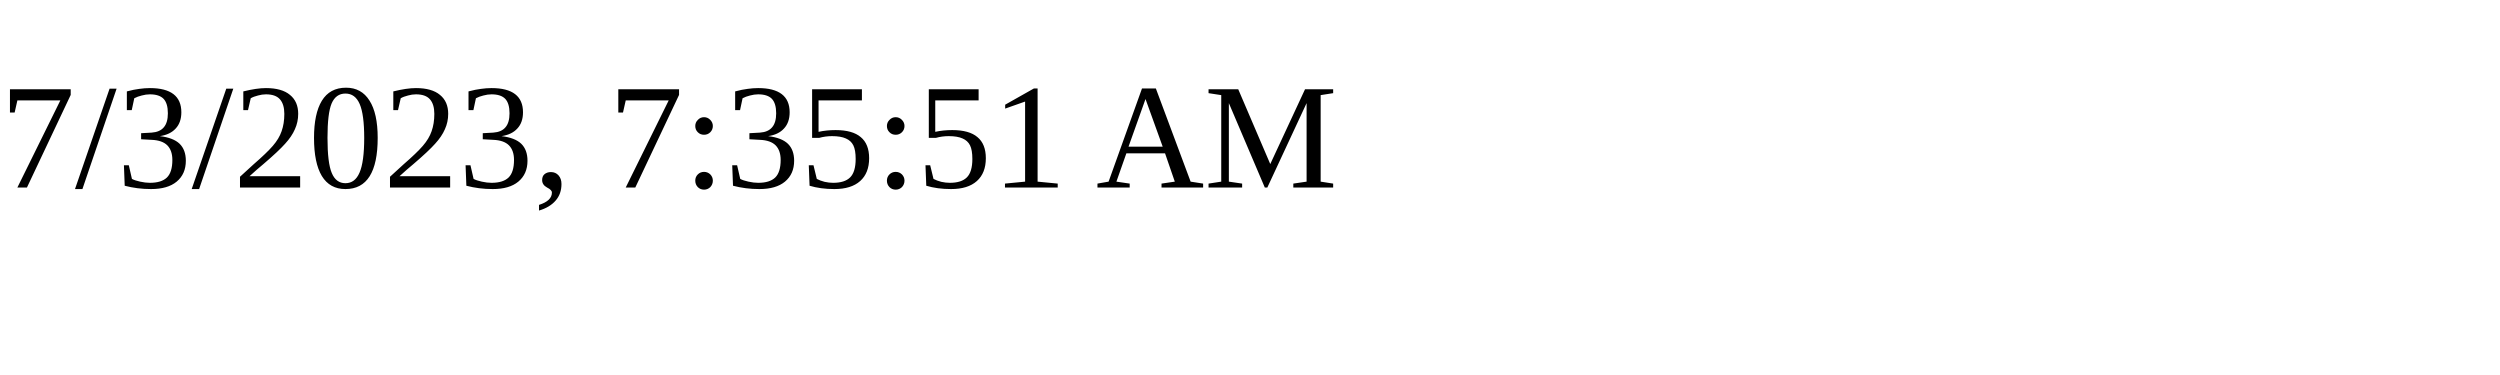
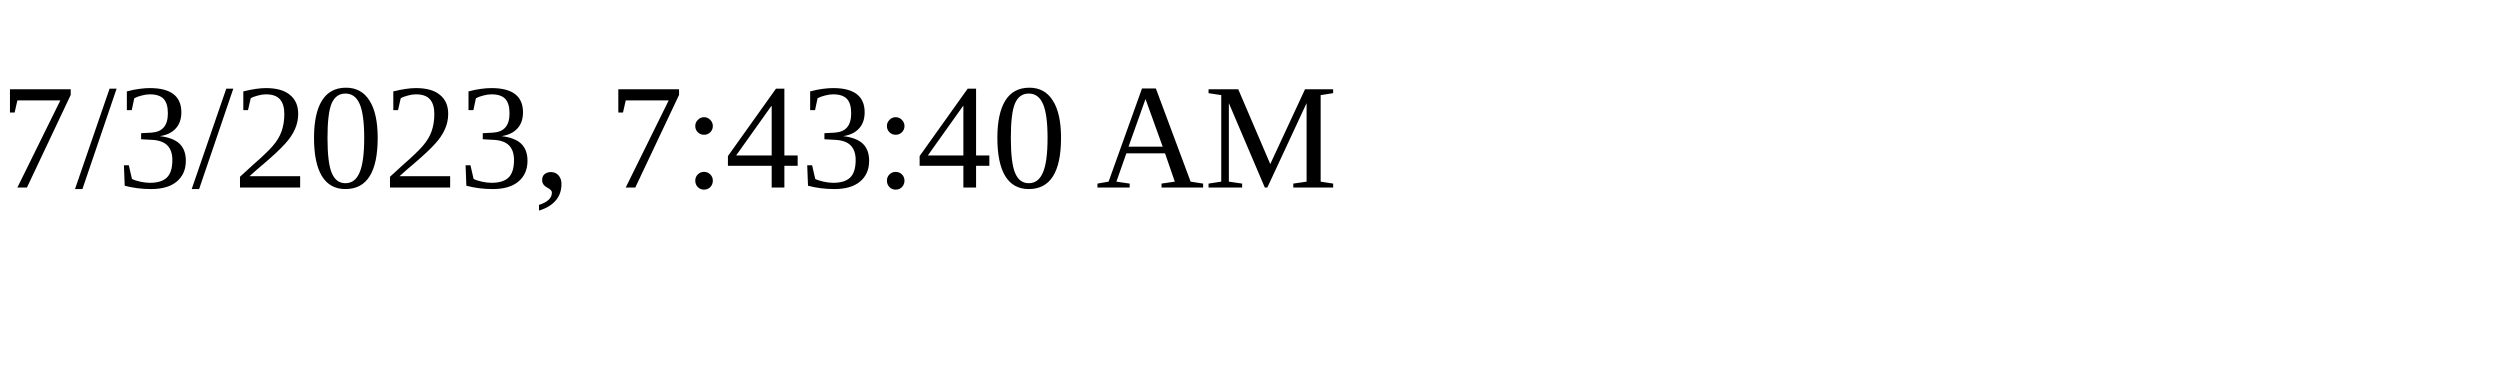
<svg xmlns="http://www.w3.org/2000/svg" height="30" width="200">
-   <text x="0" y="15">7/3/2023, 7:35:51 AM</text>
+   <text x="0" y="15">7/3/2023, 7:43:40 AM</text>
</svg>
